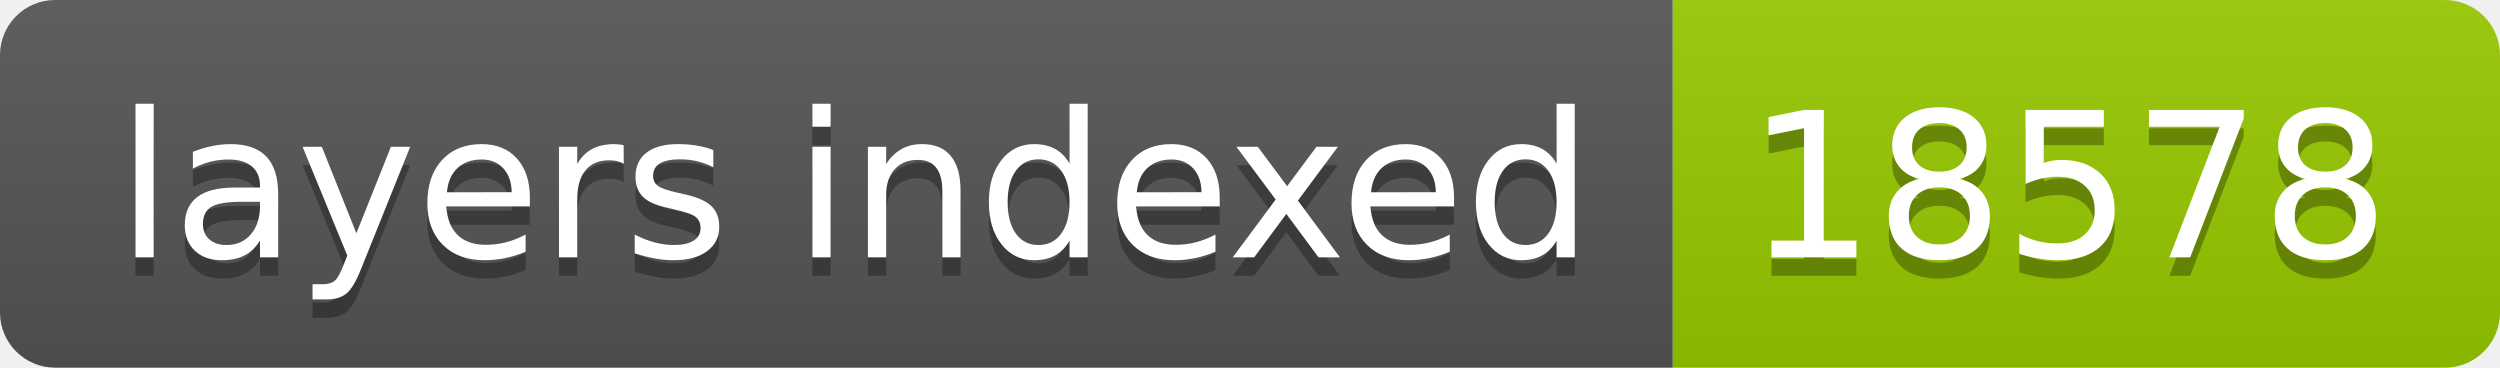
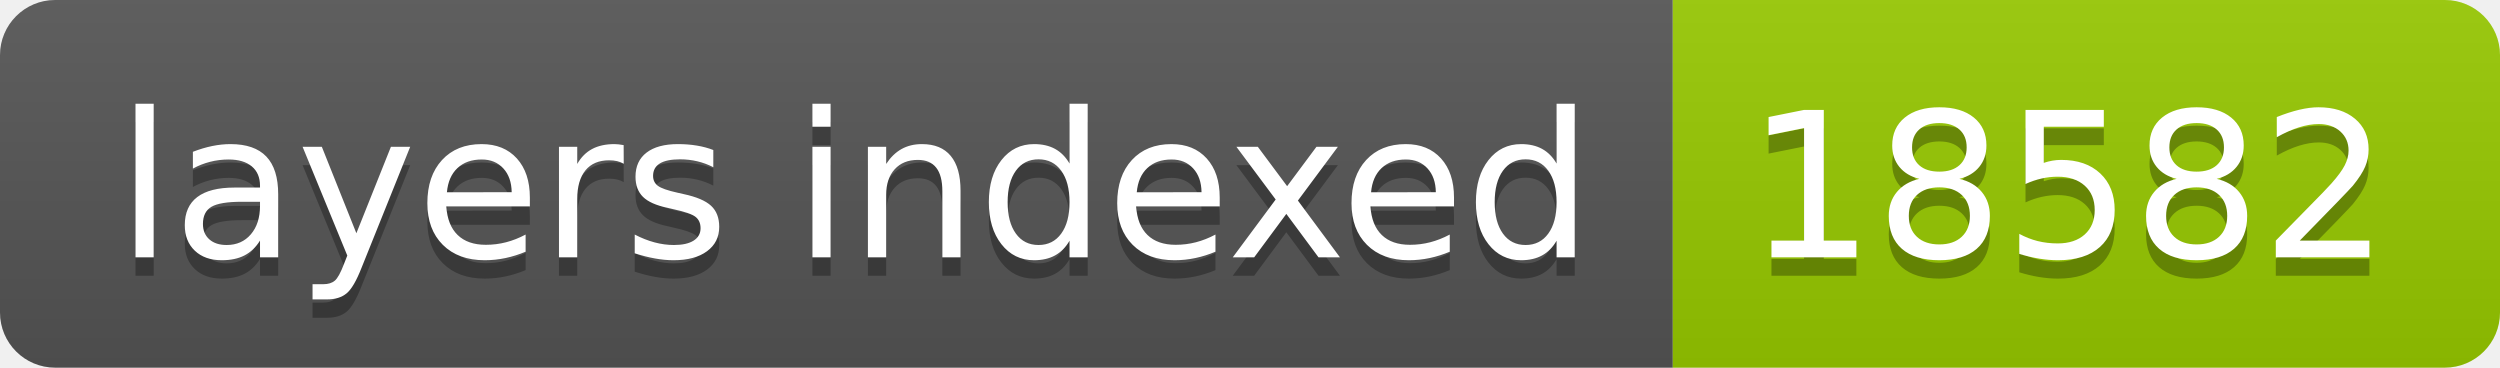
- <svg xmlns="http://www.w3.org/2000/svg" width="136" height="20" role="img" aria-label="layers indexed: 18578">
+ <svg xmlns="http://www.w3.org/2000/svg" width="136" height="20" role="img" aria-label="layers indexed: 18582">
  <linearGradient id="s" x2="0" y2="100%">
    <stop offset="0" stop-color="#bbb" stop-opacity=".1" />
    <stop offset="1" stop-opacity=".1" />
  </linearGradient>
  <clipPath id="r">
    <rect width="136" height="20" rx="3" fill="#fff" />
  </clipPath>
  <g clip-path="url(#r)">
    <rect width="91" height="20" fill="#555" />
    <rect x="91" width="45" height="20" fill="#97ca00" />
    <rect width="136" height="20" fill="url(#s)" />
  </g>
  <g fill="#fff" text-anchor="middle" font-family="Verdana,Geneva,DejaVu Sans,sans-serif" text-rendering="geometricPrecision" font-size="110">
    <text aria-hidden="true" x="465" y="150" fill="#010101" fill-opacity=".3" transform="scale(.1)" textLength="810">layers indexed</text>
    <text x="465" y="140" transform="scale(.1)" fill="#fff" textLength="810">layers indexed</text>
-     <text aria-hidden="true" x="1125" y="150" fill="#010101" fill-opacity=".3" transform="scale(.1)" textLength="350">18578</text>
-     <text x="1125" y="140" transform="scale(.1)" fill="#fff" textLength="350">18578</text>
+     <text aria-hidden="true" x="1125" y="150" fill="#010101" fill-opacity=".3" transform="scale(.1)" textLength="350">18582</text>
+     <text x="1125" y="140" transform="scale(.1)" fill="#fff" textLength="350">18582</text>
  </g>
</svg>
